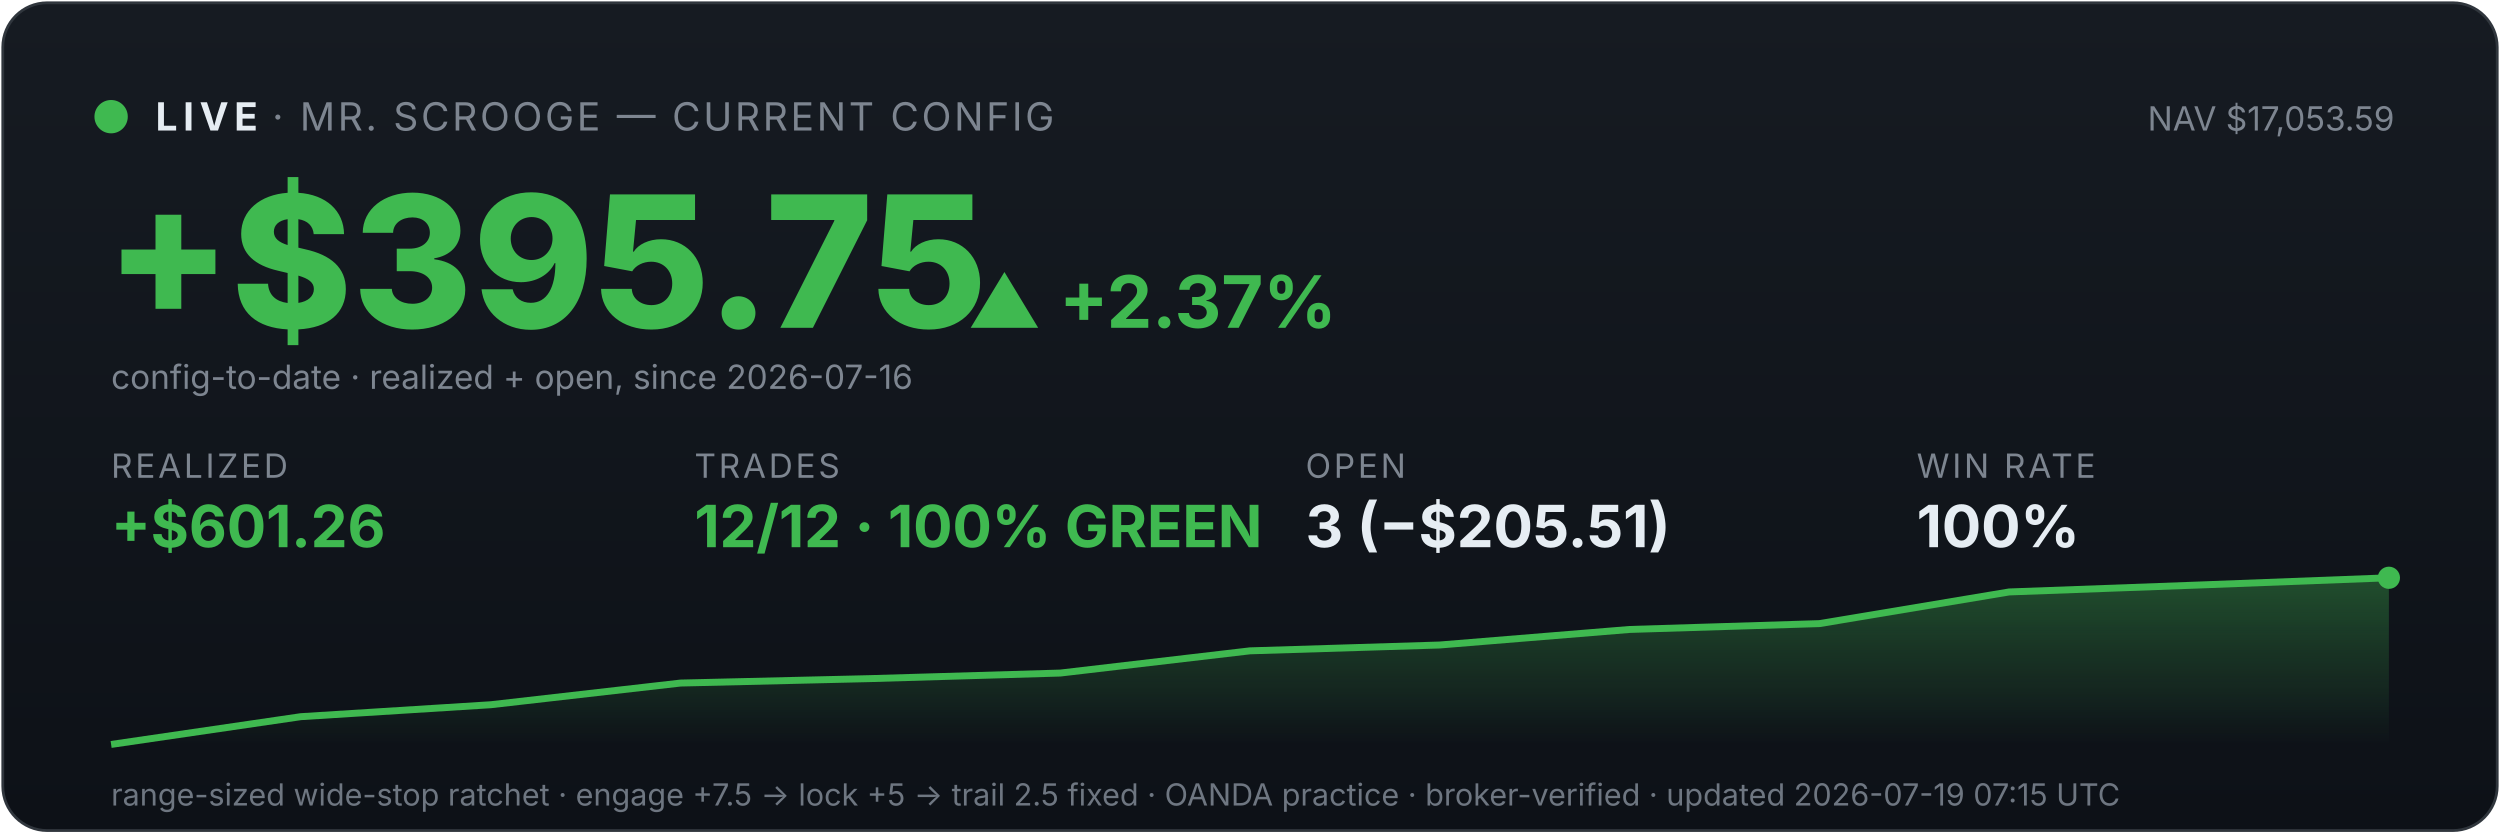
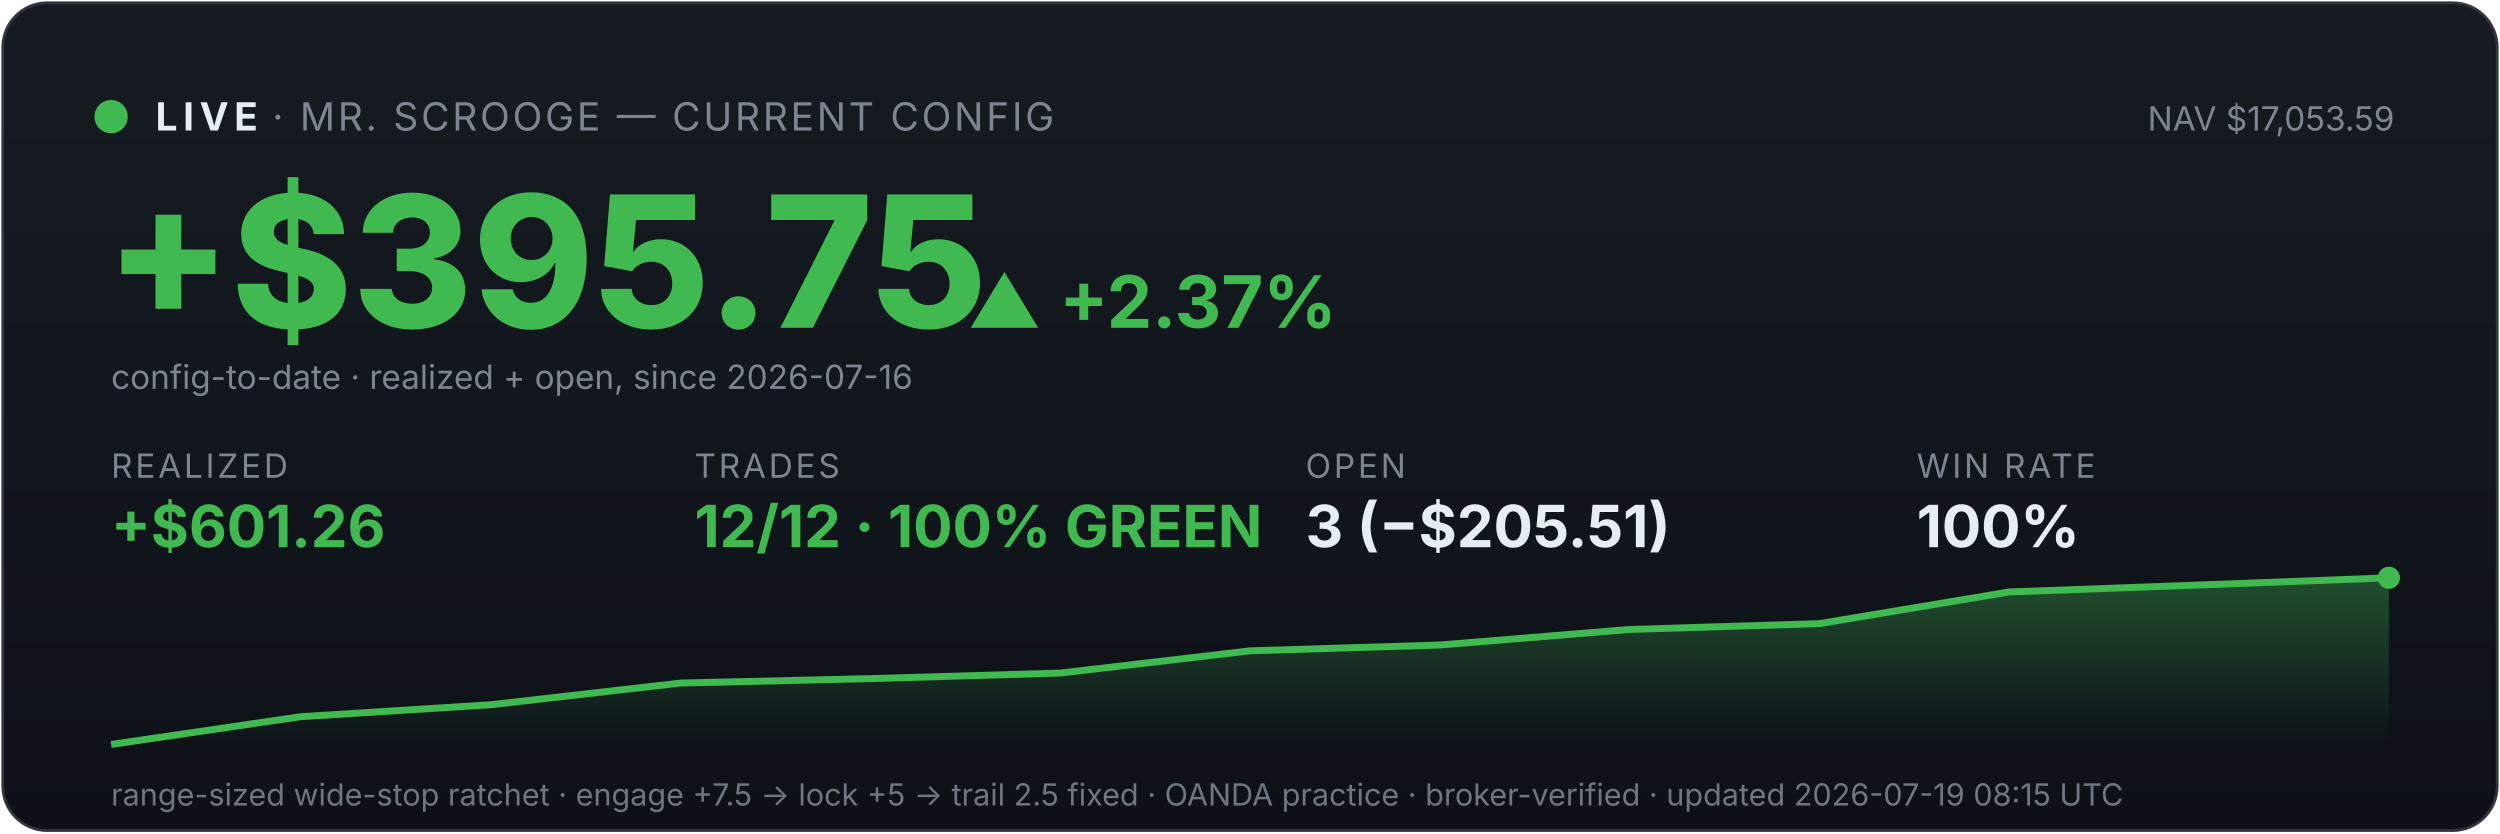
<svg xmlns="http://www.w3.org/2000/svg" viewBox="0 0 900 300" width="100%" font-family="system-ui,-apple-system,sans-serif">
  <defs>
    <linearGradient id="bg" x1="0" y1="0" x2="0" y2="1">
      <stop offset="0" stop-color="#161b22" />
      <stop offset="1" stop-color="#0d1117" />
    </linearGradient>
    <linearGradient id="fill" x1="0" y1="0" x2="0" y2="1">
      <stop offset="0" stop-color="#3fb950" stop-opacity="0.35" />
      <stop offset="1" stop-color="#3fb950" stop-opacity="0" />
    </linearGradient>
  </defs>
  <rect x="1" y="1" width="898" height="298" rx="16" fill="url(#bg)" stroke="#30363d" />
  <circle cx="40" cy="42" r="6" fill="#3fb950" />
  <text x="56" y="47" font-size="14" font-weight="700" fill="#e6edf3" letter-spacing="2">LIVE</text>
  <text x="98" y="47" font-size="14" fill="#7d8590" letter-spacing="1">· MR. SCROOGE — CURRENT CONFIG</text>
  <text x="862" y="47" font-size="12" fill="#7d8590" text-anchor="end">NAV $17,053.59</text>
  <text x="38" y="118" font-size="66" font-weight="800" fill="#3fb950">+$395.75</text>
  <text x="348" y="118" font-size="26" font-weight="700" fill="#3fb950">▲ +2.37%</text>
  <text x="40" y="140" font-size="12" fill="#7d8590">config-to-date · realized + open, since 2026-07-16</text>
  <text x="40" y="172" font-family="system-ui,-apple-system,sans-serif" font-size="12" fill="#7d8590" letter-spacing="1">REALIZED</text>
  <text x="40" y="197" font-family="system-ui,-apple-system,sans-serif" font-size="21" font-weight="700" fill="#3fb950">+$601.26</text>
  <text x="250" y="172" font-family="system-ui,-apple-system,sans-serif" font-size="12" fill="#7d8590" letter-spacing="1">TRADES</text>
  <text x="250" y="197" font-family="system-ui,-apple-system,sans-serif" font-size="21" font-weight="700" fill="#3fb950">12/12 · 100% GREEN</text>
  <text x="470" y="172" font-family="system-ui,-apple-system,sans-serif" font-size="12" fill="#7d8590" letter-spacing="1">OPEN</text>
  <text x="470" y="197" font-family="system-ui,-apple-system,sans-serif" font-size="21" font-weight="700" fill="#e6edf3">3 (−$205.51)</text>
  <text x="690" y="172" font-family="system-ui,-apple-system,sans-serif" font-size="12" fill="#7d8590" letter-spacing="1">WIN RATE</text>
  <text x="690" y="197" font-family="system-ui,-apple-system,sans-serif" font-size="21" font-weight="700" fill="#e6edf3">100%</text>
  <polygon points="40,268 40.0,268.0 108.3,258.0 176.7,253.7 245.0,245.9 313.3,244.3 381.7,242.3 450.0,234.3 518.3,232.2 586.7,226.6 655.0,224.5 723.3,213.1 791.7,210.6 860.0,208.0 860,268" fill="url(#fill)" />
  <polyline points="40.0,268.0 108.3,258.0 176.7,253.7 245.0,245.9 313.3,244.3 381.7,242.3 450.0,234.3 518.3,232.2 586.7,226.6 655.0,224.5 723.3,213.1 791.7,210.6 860.0,208.0" fill="none" stroke="#3fb950" stroke-width="2.5" />
  <circle cx="860.0" cy="208.0" r="4" fill="#3fb950" />
-   <text x="40" y="290" font-size="11" fill="#6e7681">range-sized wide-stop ratchet · engage +7.5 → lock +5 → trail 2.5 fixed · OANDA practice · broker-verified · updated 2026-07-19 07:15 UTC</text>
+   <text x="40" y="290" font-size="11" fill="#6e7681">range-sized wide-stop ratchet · engage +7.5 → lock +5 → trail 2.5 fixed · OANDA practice · broker-verified · updated 2026-07-19 08:15 UTC</text>
</svg>
